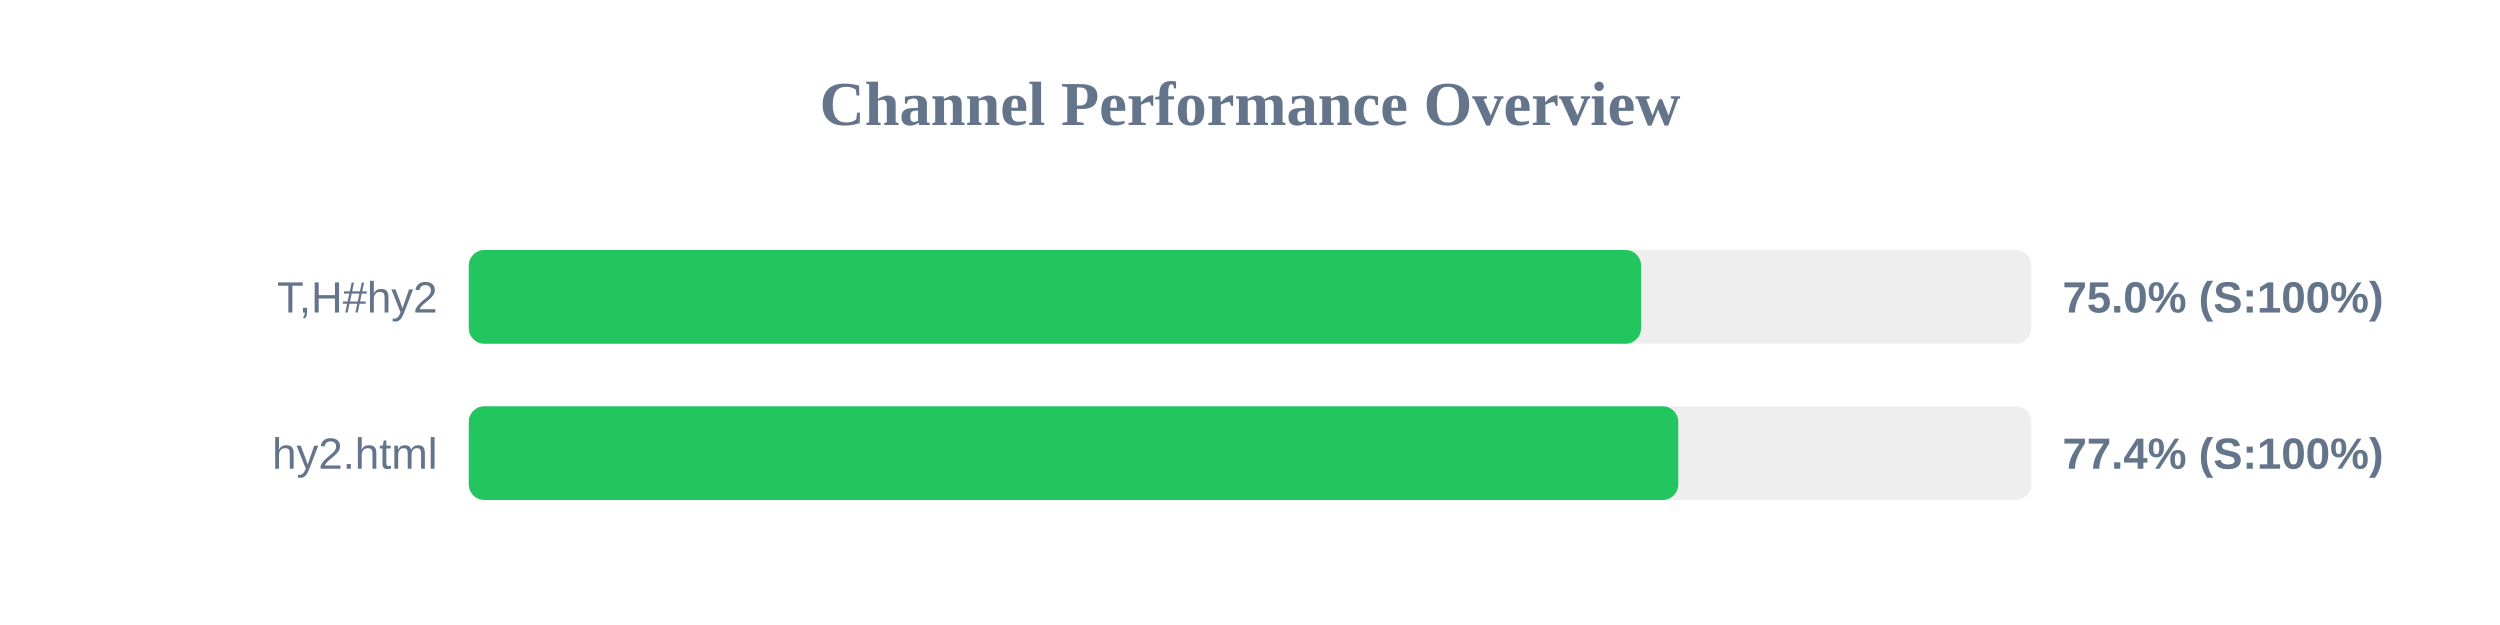
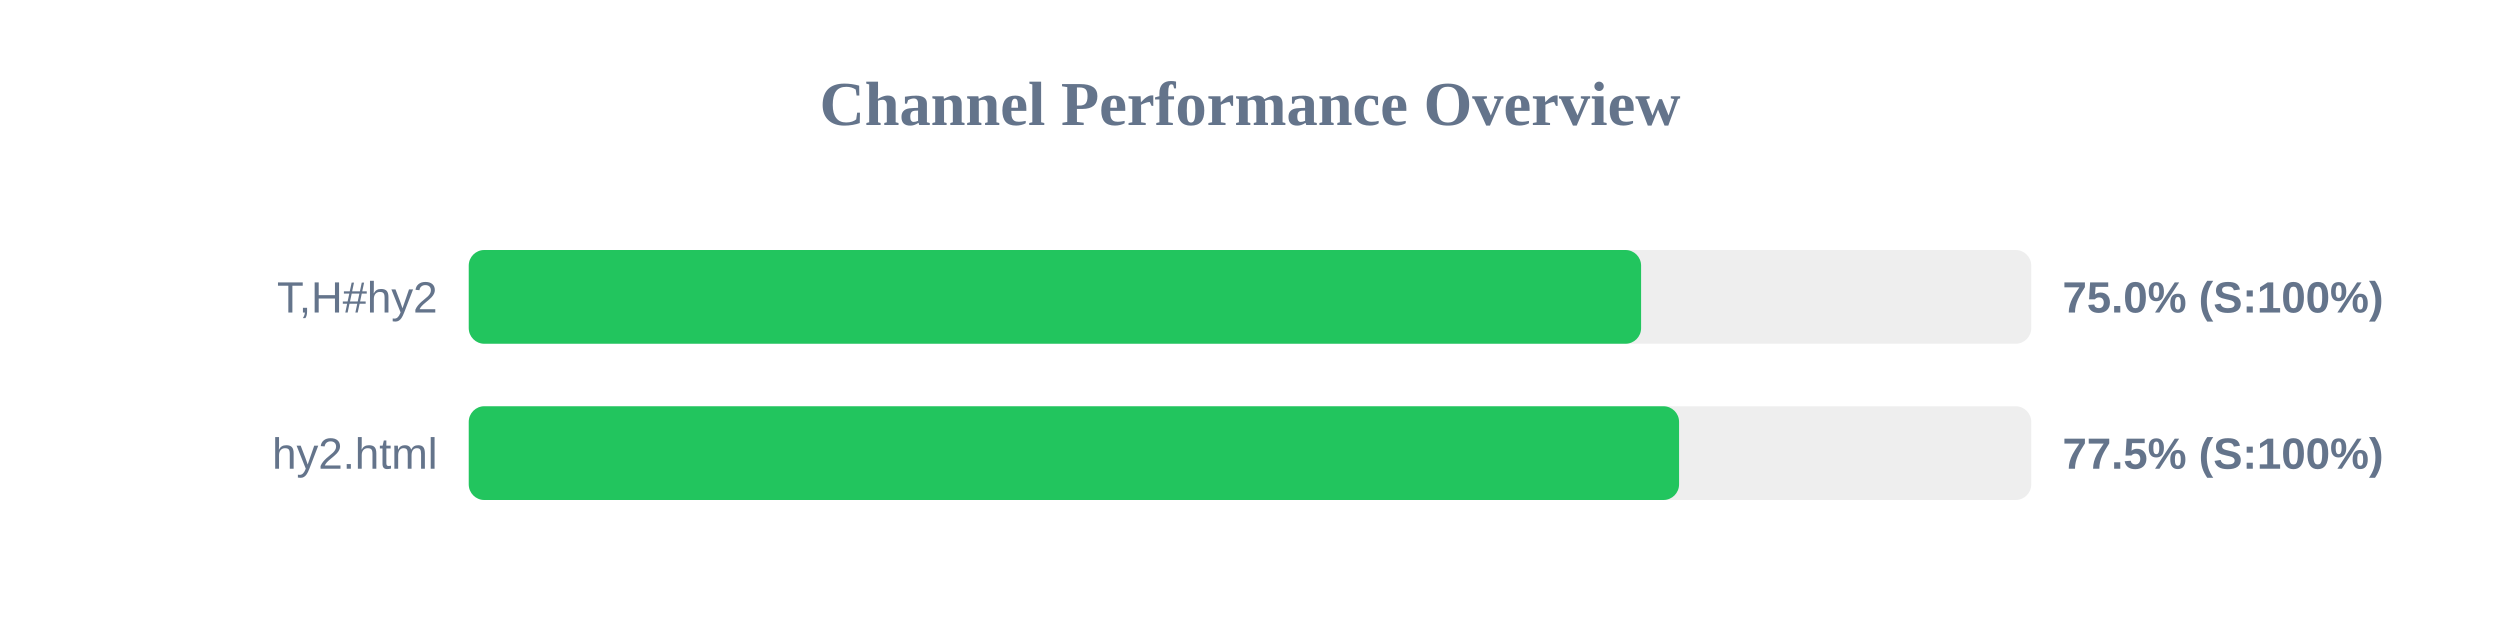
<svg xmlns="http://www.w3.org/2000/svg" width="800" height="200" version="1.1">
  <style>
        .row { font: 14px Arial; fill: #64748b; }
        .score { font: bold 14px Arial; fill: #64748b; }
    </style>
  <text x="400" y="40" text-anchor="middle" font-size="20px" font-weight="bold" fill="#64748b">Channel Performance Overview</text>
  <rect x="150" y="80" width="500" height="30" fill="#eee" rx="5" />
  <rect x="150" y="80" width="375.15" height="30" fill="#22c55e" rx="5" />
  <text x="140" y="100" text-anchor="end" class="row">T,H#hy2</text>
  <text x="660" y="100" text-anchor="start" class="score">75.0% (S:100%)</text>
  <rect x="150" y="130" width="500" height="30" fill="#eee" rx="5" />
-   <rect x="150" y="130" width="387.05" height="30" fill="#22c55e" rx="5" />
+   <rect x="150" y="130" width="387.3" height="30" fill="#22c55e" rx="5" />
  <text x="140" y="150" text-anchor="end" class="row">hy2.html</text>
-   <text x="660" y="150" text-anchor="start" class="score">77.4% (S:100%)</text>
+   <text x="660" y="150" text-anchor="start" class="score">77.5% (S:100%)</text>
</svg>
